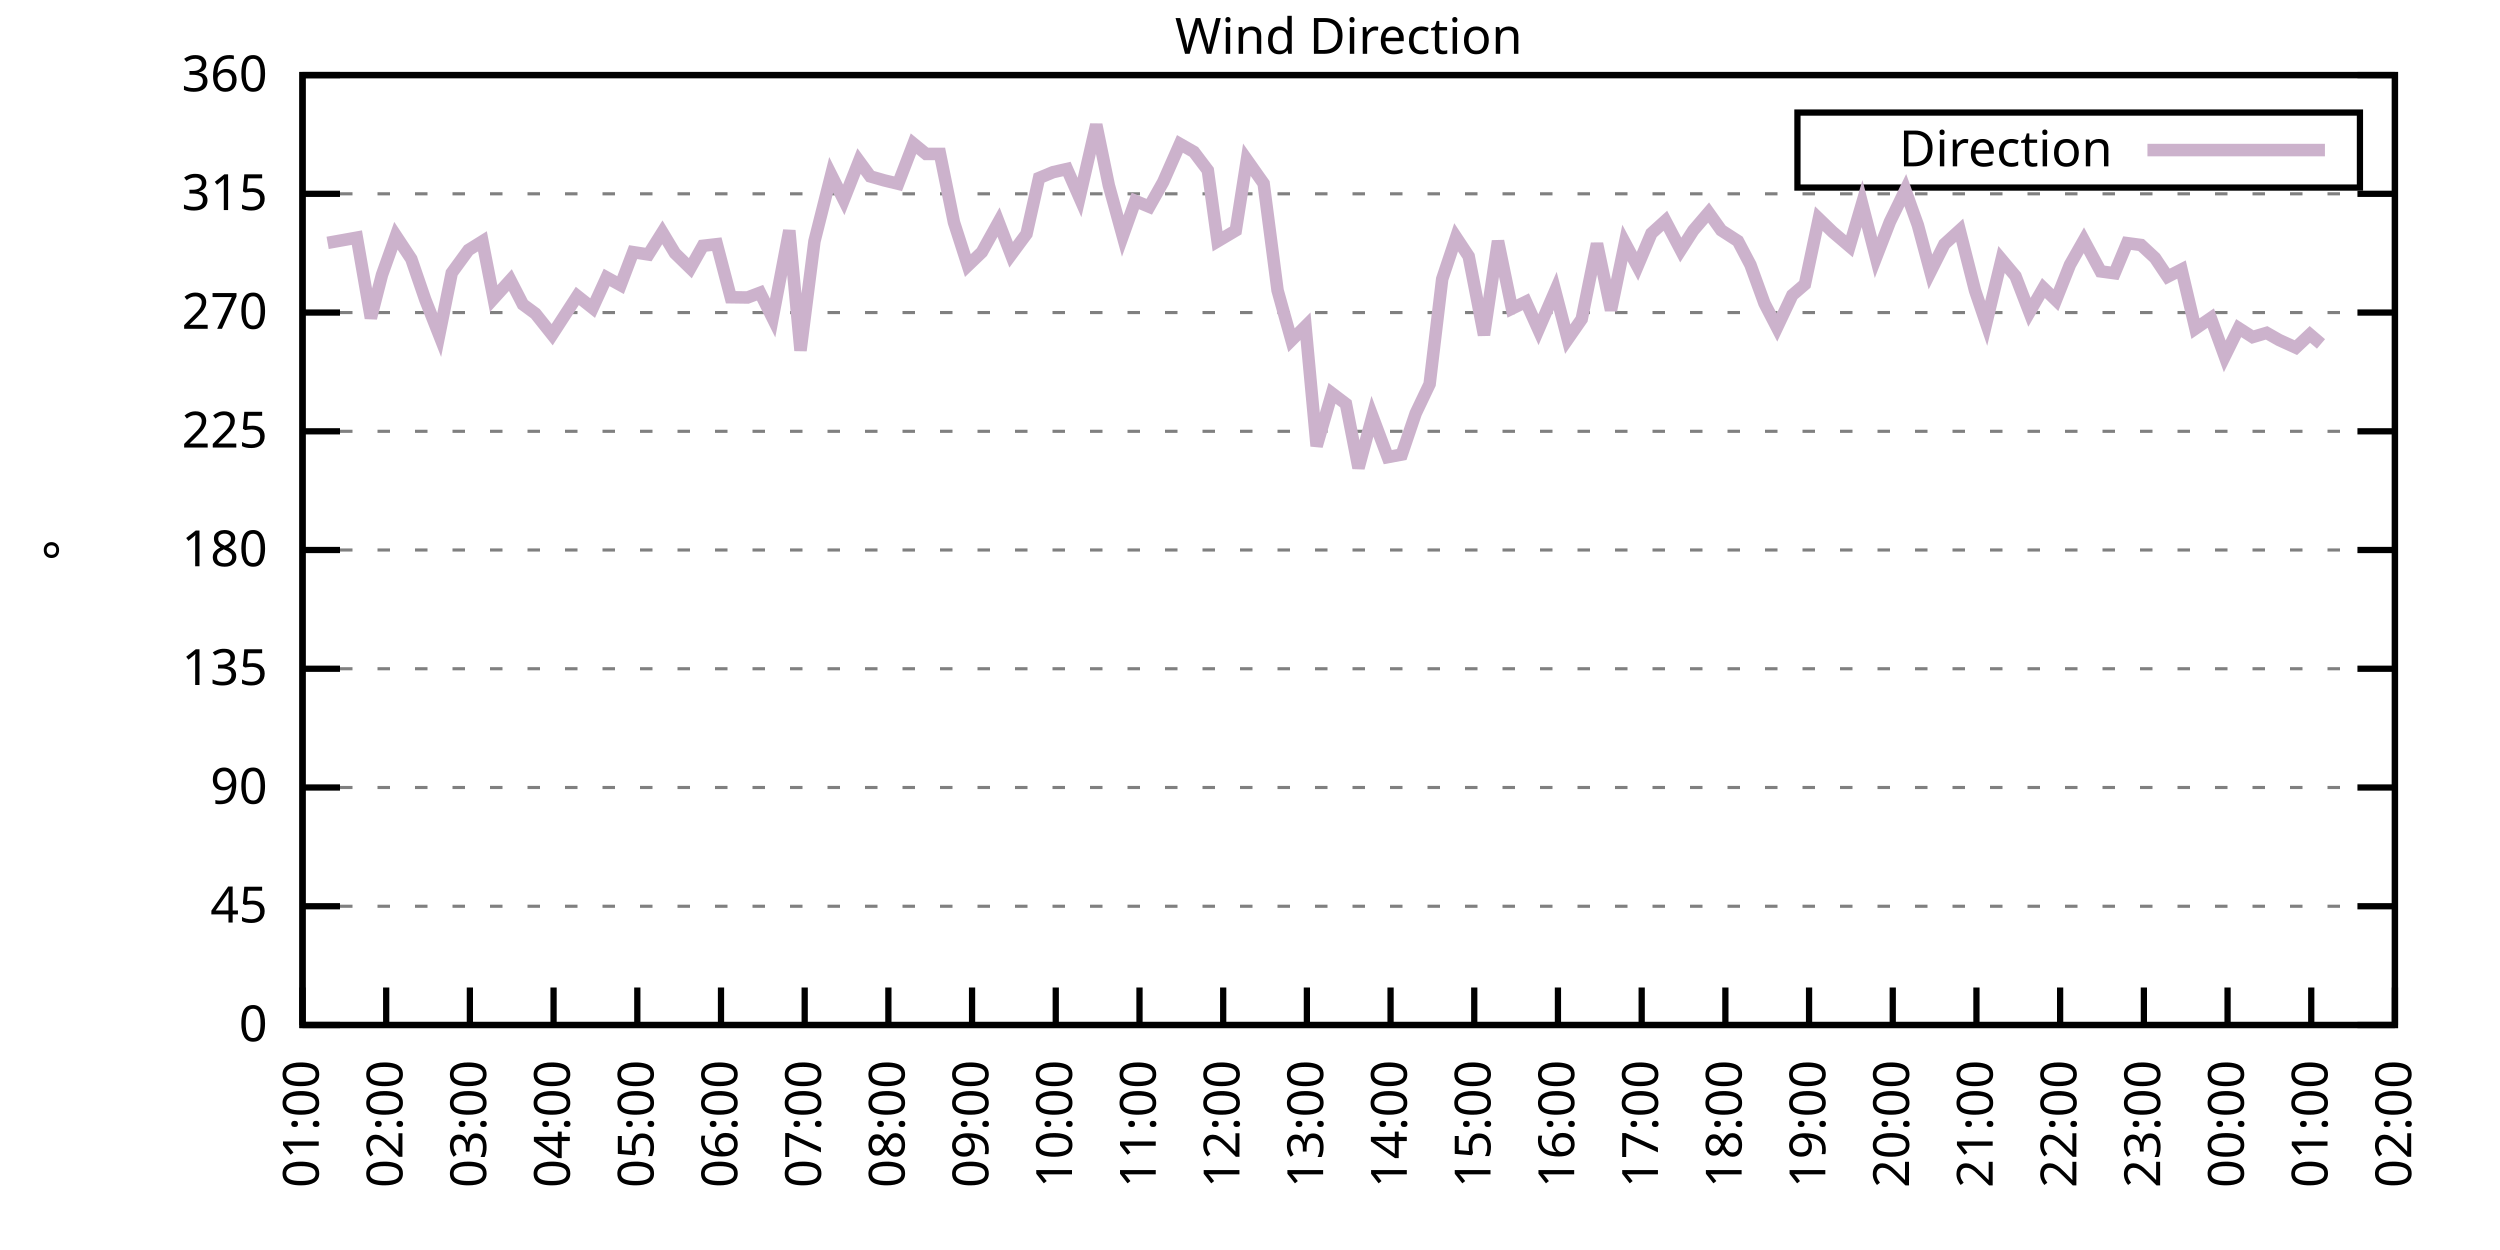
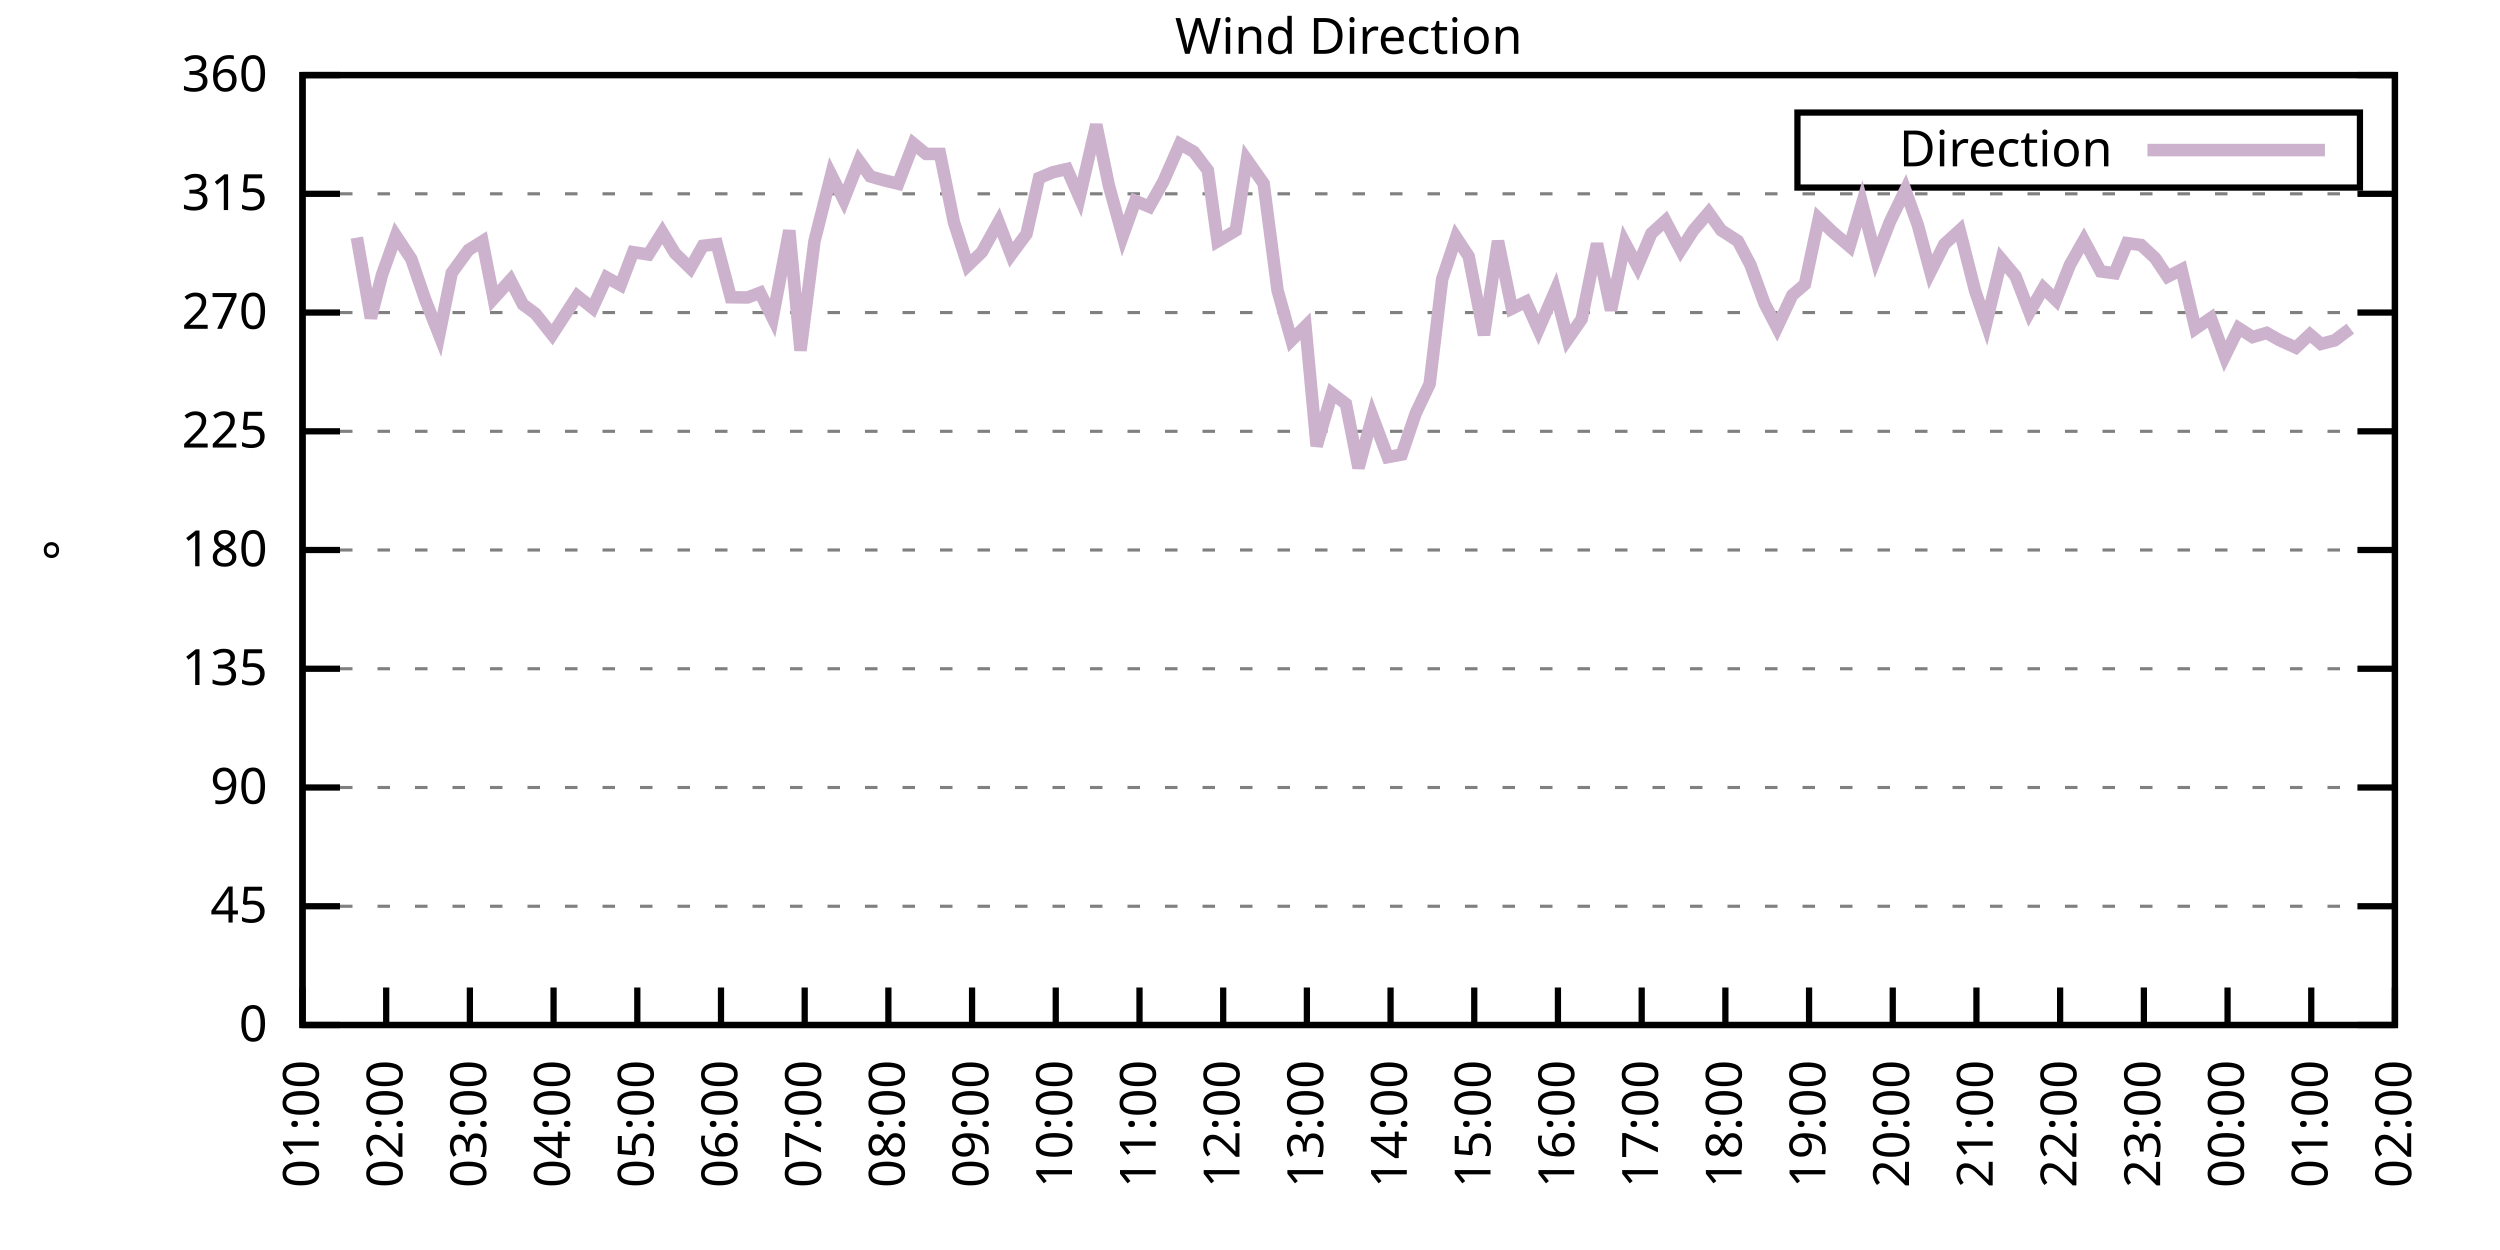
<svg xmlns="http://www.w3.org/2000/svg" xmlns:xlink="http://www.w3.org/1999/xlink" width="400" height="200" viewBox="0 0 400 200">
  <g id="gnuplot_canvas">
    <rect x="0" y="0" width="400" height="200" fill="none" />
    <defs>
      <circle id="gpDot" r="0.5" stroke-width="0.5" stroke="currentColor" />
      <path id="gpPt0" stroke-width="0.333" stroke="currentColor" d="M-1,0 h2 M0,-1 v2" />
      <path id="gpPt1" stroke-width="0.333" stroke="currentColor" d="M-1,-1 L1,1 M1,-1 L-1,1" />
      <path id="gpPt2" stroke-width="0.333" stroke="currentColor" d="M-1,0 L1,0 M0,-1 L0,1 M-1,-1 L1,1 M-1,1 L1,-1" />
      <rect id="gpPt3" stroke-width="0.333" stroke="currentColor" x="-1" y="-1" width="2" height="2" />
      <rect id="gpPt4" stroke-width="0.333" stroke="currentColor" fill="currentColor" x="-1" y="-1" width="2" height="2" />
      <circle id="gpPt5" stroke-width="0.333" stroke="currentColor" cx="0" cy="0" r="1" />
      <use xlink:href="#gpPt5" id="gpPt6" fill="currentColor" stroke="none" />
      <path id="gpPt7" stroke-width="0.333" stroke="currentColor" d="M0,-1.33 L-1.33,0.67 L1.33,0.67 z" />
      <use xlink:href="#gpPt7" id="gpPt8" fill="currentColor" stroke="none" />
      <use xlink:href="#gpPt7" id="gpPt9" stroke="currentColor" transform="rotate(180)" />
      <use xlink:href="#gpPt9" id="gpPt10" fill="currentColor" stroke="none" />
      <use xlink:href="#gpPt3" id="gpPt11" stroke="currentColor" transform="rotate(45)" />
      <use xlink:href="#gpPt11" id="gpPt12" fill="currentColor" stroke="none" />
      <path id="gpPt13" stroke-width="0.333" stroke="currentColor" d="M0,1.330 L1.265,0.411 L0.782,-1.067 L-0.782,-1.076 L-1.265,0.411 z" />
      <use xlink:href="#gpPt13" id="gpPt14" fill="currentColor" stroke="none" />
      <filter id="textbox" filterUnits="objectBoundingBox" x="0" y="0" height="1" width="1">
        <feFlood flood-color="white" flood-opacity="1" result="bgnd" />
        <feComposite in="SourceGraphic" in2="bgnd" operator="atop" />
      </filter>
      <filter id="greybox" filterUnits="objectBoundingBox" x="0" y="0" height="1" width="1">
        <feFlood flood-color="lightgrey" flood-opacity="1" result="grey" />
        <feComposite in="SourceGraphic" in2="grey" operator="atop" />
      </filter>
    </defs>
    <g fill="none" color="white" stroke="currentColor" stroke-width="1.00" stroke-linecap="butt" stroke-linejoin="miter">
</g>
    <g fill="none" color="black" stroke="currentColor" stroke-width="1.00" stroke-linecap="butt" stroke-linejoin="miter">
      <g stroke="none" shape-rendering="crispEdges">
        <polygon fill="rgb(255, 255, 255)" points="48.40,164.00 383.18,164.00 383.18,12.02 48.40,12.02 " />
      </g>
    </g>
    <g fill="none" color="black" stroke="currentColor" stroke-width="1.00" stroke-linecap="butt" stroke-linejoin="miter">
</g>
    <g fill="none" color="black" stroke="black" stroke-width="0.50" stroke-linecap="butt" stroke-linejoin="miter">
</g>
    <g fill="none" color="gray" stroke="currentColor" stroke-width="0.50" stroke-linecap="butt" stroke-linejoin="miter">
      <path stroke="gray" stroke-dasharray="2,4" class="gridline" d="M48.40,164.00 L383.19,164.00  " />
    </g>
    <g fill="none" color="gray" stroke="gray" stroke-width="1.00" stroke-linecap="butt" stroke-linejoin="miter">
</g>
    <g fill="none" color="black" stroke="currentColor" stroke-width="1.00" stroke-linecap="butt" stroke-linejoin="miter">
      <path stroke="black" d="M48.40,164.00 L54.40,164.00 M383.19,164.00 L377.19,164.00  " />
      <g transform="translate(42.80,166.60)" stroke="none" fill="black" font-family="Sans" font-size="8.00" text-anchor="end">
        <text>
          <tspan font-family="Sans"> 0</tspan>
        </text>
      </g>
    </g>
    <g fill="none" color="black" stroke="currentColor" stroke-width="1.00" stroke-linecap="butt" stroke-linejoin="miter">
</g>
    <g fill="none" color="black" stroke="black" stroke-width="0.50" stroke-linecap="butt" stroke-linejoin="miter">
</g>
    <g fill="none" color="gray" stroke="currentColor" stroke-width="0.50" stroke-linecap="butt" stroke-linejoin="miter">
      <path stroke="gray" stroke-dasharray="2,4" class="gridline" d="M48.40,145.00 L383.19,145.00  " />
    </g>
    <g fill="none" color="gray" stroke="gray" stroke-width="1.00" stroke-linecap="butt" stroke-linejoin="miter">
</g>
    <g fill="none" color="black" stroke="currentColor" stroke-width="1.00" stroke-linecap="butt" stroke-linejoin="miter">
      <path stroke="black" d="M48.40,145.00 L54.40,145.00 M383.19,145.00 L377.19,145.00  " />
      <g transform="translate(42.80,147.60)" stroke="none" fill="black" font-family="Sans" font-size="8.00" text-anchor="end">
        <text>
          <tspan font-family="Sans"> 45</tspan>
        </text>
      </g>
    </g>
    <g fill="none" color="black" stroke="currentColor" stroke-width="1.00" stroke-linecap="butt" stroke-linejoin="miter">
</g>
    <g fill="none" color="black" stroke="black" stroke-width="0.50" stroke-linecap="butt" stroke-linejoin="miter">
</g>
    <g fill="none" color="gray" stroke="currentColor" stroke-width="0.50" stroke-linecap="butt" stroke-linejoin="miter">
      <path stroke="gray" stroke-dasharray="2,4" class="gridline" d="M48.40,126.00 L383.19,126.00  " />
    </g>
    <g fill="none" color="gray" stroke="gray" stroke-width="1.00" stroke-linecap="butt" stroke-linejoin="miter">
</g>
    <g fill="none" color="black" stroke="currentColor" stroke-width="1.00" stroke-linecap="butt" stroke-linejoin="miter">
      <path stroke="black" d="M48.40,126.00 L54.40,126.00 M383.19,126.00 L377.19,126.00  " />
      <g transform="translate(42.80,128.60)" stroke="none" fill="black" font-family="Sans" font-size="8.00" text-anchor="end">
        <text>
          <tspan font-family="Sans"> 90</tspan>
        </text>
      </g>
    </g>
    <g fill="none" color="black" stroke="currentColor" stroke-width="1.00" stroke-linecap="butt" stroke-linejoin="miter">
</g>
    <g fill="none" color="black" stroke="black" stroke-width="0.50" stroke-linecap="butt" stroke-linejoin="miter">
</g>
    <g fill="none" color="gray" stroke="currentColor" stroke-width="0.50" stroke-linecap="butt" stroke-linejoin="miter">
      <path stroke="gray" stroke-dasharray="2,4" class="gridline" d="M48.40,107.00 L383.19,107.00  " />
    </g>
    <g fill="none" color="gray" stroke="gray" stroke-width="1.00" stroke-linecap="butt" stroke-linejoin="miter">
</g>
    <g fill="none" color="black" stroke="currentColor" stroke-width="1.00" stroke-linecap="butt" stroke-linejoin="miter">
      <path stroke="black" d="M48.40,107.00 L54.40,107.00 M383.19,107.00 L377.19,107.00  " />
      <g transform="translate(42.80,109.60)" stroke="none" fill="black" font-family="Sans" font-size="8.00" text-anchor="end">
        <text>
          <tspan font-family="Sans"> 135</tspan>
        </text>
      </g>
    </g>
    <g fill="none" color="black" stroke="currentColor" stroke-width="1.00" stroke-linecap="butt" stroke-linejoin="miter">
</g>
    <g fill="none" color="black" stroke="black" stroke-width="0.50" stroke-linecap="butt" stroke-linejoin="miter">
</g>
    <g fill="none" color="gray" stroke="currentColor" stroke-width="0.50" stroke-linecap="butt" stroke-linejoin="miter">
      <path stroke="gray" stroke-dasharray="2,4" class="gridline" d="M48.40,88.00 L383.19,88.00  " />
    </g>
    <g fill="none" color="gray" stroke="gray" stroke-width="1.00" stroke-linecap="butt" stroke-linejoin="miter">
</g>
    <g fill="none" color="black" stroke="currentColor" stroke-width="1.00" stroke-linecap="butt" stroke-linejoin="miter">
      <path stroke="black" d="M48.40,88.00 L54.40,88.00 M383.19,88.00 L377.19,88.00  " />
      <g transform="translate(42.80,90.60)" stroke="none" fill="black" font-family="Sans" font-size="8.00" text-anchor="end">
        <text>
          <tspan font-family="Sans"> 180</tspan>
        </text>
      </g>
    </g>
    <g fill="none" color="black" stroke="currentColor" stroke-width="1.00" stroke-linecap="butt" stroke-linejoin="miter">
</g>
    <g fill="none" color="black" stroke="black" stroke-width="0.50" stroke-linecap="butt" stroke-linejoin="miter">
</g>
    <g fill="none" color="gray" stroke="currentColor" stroke-width="0.50" stroke-linecap="butt" stroke-linejoin="miter">
      <path stroke="gray" stroke-dasharray="2,4" class="gridline" d="M48.40,69.01 L383.19,69.01  " />
    </g>
    <g fill="none" color="gray" stroke="gray" stroke-width="1.00" stroke-linecap="butt" stroke-linejoin="miter">
</g>
    <g fill="none" color="black" stroke="currentColor" stroke-width="1.00" stroke-linecap="butt" stroke-linejoin="miter">
      <path stroke="black" d="M48.40,69.01 L54.40,69.01 M383.19,69.01 L377.19,69.01  " />
      <g transform="translate(42.80,71.61)" stroke="none" fill="black" font-family="Sans" font-size="8.00" text-anchor="end">
        <text>
          <tspan font-family="Sans"> 225</tspan>
        </text>
      </g>
    </g>
    <g fill="none" color="black" stroke="currentColor" stroke-width="1.00" stroke-linecap="butt" stroke-linejoin="miter">
</g>
    <g fill="none" color="black" stroke="black" stroke-width="0.50" stroke-linecap="butt" stroke-linejoin="miter">
</g>
    <g fill="none" color="gray" stroke="currentColor" stroke-width="0.50" stroke-linecap="butt" stroke-linejoin="miter">
      <path stroke="gray" stroke-dasharray="2,4" class="gridline" d="M48.40,50.01 L383.19,50.01  " />
    </g>
    <g fill="none" color="gray" stroke="gray" stroke-width="1.00" stroke-linecap="butt" stroke-linejoin="miter">
</g>
    <g fill="none" color="black" stroke="currentColor" stroke-width="1.00" stroke-linecap="butt" stroke-linejoin="miter">
      <path stroke="black" d="M48.40,50.01 L54.40,50.01 M383.19,50.01 L377.19,50.01  " />
      <g transform="translate(42.80,52.61)" stroke="none" fill="black" font-family="Sans" font-size="8.00" text-anchor="end">
        <text>
          <tspan font-family="Sans"> 270</tspan>
        </text>
      </g>
    </g>
    <g fill="none" color="black" stroke="currentColor" stroke-width="1.00" stroke-linecap="butt" stroke-linejoin="miter">
</g>
    <g fill="none" color="black" stroke="black" stroke-width="0.50" stroke-linecap="butt" stroke-linejoin="miter">
</g>
    <g fill="none" color="gray" stroke="currentColor" stroke-width="0.50" stroke-linecap="butt" stroke-linejoin="miter">
      <path stroke="gray" stroke-dasharray="2,4" class="gridline" d="M48.40,31.01 L383.19,31.01  " />
    </g>
    <g fill="none" color="gray" stroke="gray" stroke-width="1.00" stroke-linecap="butt" stroke-linejoin="miter">
</g>
    <g fill="none" color="black" stroke="currentColor" stroke-width="1.00" stroke-linecap="butt" stroke-linejoin="miter">
      <path stroke="black" d="M48.40,31.01 L54.40,31.01 M383.19,31.01 L377.19,31.01  " />
      <g transform="translate(42.80,33.61)" stroke="none" fill="black" font-family="Sans" font-size="8.00" text-anchor="end">
        <text>
          <tspan font-family="Sans"> 315</tspan>
        </text>
      </g>
    </g>
    <g fill="none" color="black" stroke="currentColor" stroke-width="1.00" stroke-linecap="butt" stroke-linejoin="miter">
</g>
    <g fill="none" color="black" stroke="black" stroke-width="0.50" stroke-linecap="butt" stroke-linejoin="miter">
</g>
    <g fill="none" color="gray" stroke="currentColor" stroke-width="0.50" stroke-linecap="butt" stroke-linejoin="miter">
      <path stroke="gray" stroke-dasharray="2,4" class="gridline" d="M48.40,12.01 L383.19,12.01  " />
    </g>
    <g fill="none" color="gray" stroke="gray" stroke-width="1.00" stroke-linecap="butt" stroke-linejoin="miter">
</g>
    <g fill="none" color="black" stroke="currentColor" stroke-width="1.00" stroke-linecap="butt" stroke-linejoin="miter">
      <path stroke="black" d="M48.40,12.01 L54.40,12.01 M383.19,12.01 L377.19,12.01  " />
      <g transform="translate(42.80,14.61)" stroke="none" fill="black" font-family="Sans" font-size="8.00" text-anchor="end">
        <text>
          <tspan font-family="Sans"> 360</tspan>
        </text>
      </g>
    </g>
    <g fill="none" color="black" stroke="currentColor" stroke-width="1.00" stroke-linecap="butt" stroke-linejoin="miter">
      <path stroke="black" d="M48.40,164.00 L48.40,158.00  " />
      <g transform="translate(51.00,169.60) rotate(270.00)" stroke="none" fill="black" font-family="Sans" font-size="8.00" text-anchor="end">
        <text>
          <tspan font-family="Sans">01:00</tspan>
        </text>
      </g>
    </g>
    <g fill="none" color="black" stroke="currentColor" stroke-width="1.00" stroke-linecap="butt" stroke-linejoin="miter">
      <path stroke="black" d="M61.79,164.00 L61.79,158.00  " />
      <g transform="translate(64.39,169.60) rotate(270.00)" stroke="none" fill="black" font-family="Sans" font-size="8.00" text-anchor="end">
        <text>
          <tspan font-family="Sans">02:00</tspan>
        </text>
      </g>
    </g>
    <g fill="none" color="black" stroke="currentColor" stroke-width="1.00" stroke-linecap="butt" stroke-linejoin="miter">
      <path stroke="black" d="M75.18,164.00 L75.18,158.00  " />
      <g transform="translate(77.78,169.60) rotate(270.00)" stroke="none" fill="black" font-family="Sans" font-size="8.00" text-anchor="end">
        <text>
          <tspan font-family="Sans">03:00</tspan>
        </text>
      </g>
    </g>
    <g fill="none" color="black" stroke="currentColor" stroke-width="1.00" stroke-linecap="butt" stroke-linejoin="miter">
      <path stroke="black" d="M88.57,164.00 L88.57,158.00  " />
      <g transform="translate(91.17,169.60) rotate(270.00)" stroke="none" fill="black" font-family="Sans" font-size="8.00" text-anchor="end">
        <text>
          <tspan font-family="Sans">04:00</tspan>
        </text>
      </g>
    </g>
    <g fill="none" color="black" stroke="currentColor" stroke-width="1.00" stroke-linecap="butt" stroke-linejoin="miter">
      <path stroke="black" d="M101.97,164.00 L101.97,158.00  " />
      <g transform="translate(104.57,169.60) rotate(270.00)" stroke="none" fill="black" font-family="Sans" font-size="8.00" text-anchor="end">
        <text>
          <tspan font-family="Sans">05:00</tspan>
        </text>
      </g>
    </g>
    <g fill="none" color="black" stroke="currentColor" stroke-width="1.00" stroke-linecap="butt" stroke-linejoin="miter">
      <path stroke="black" d="M115.36,164.00 L115.36,158.00  " />
      <g transform="translate(117.96,169.60) rotate(270.00)" stroke="none" fill="black" font-family="Sans" font-size="8.00" text-anchor="end">
        <text>
          <tspan font-family="Sans">06:00</tspan>
        </text>
      </g>
    </g>
    <g fill="none" color="black" stroke="currentColor" stroke-width="1.00" stroke-linecap="butt" stroke-linejoin="miter">
      <path stroke="black" d="M128.75,164.00 L128.75,158.00  " />
      <g transform="translate(131.35,169.60) rotate(270.00)" stroke="none" fill="black" font-family="Sans" font-size="8.00" text-anchor="end">
        <text>
          <tspan font-family="Sans">07:00</tspan>
        </text>
      </g>
    </g>
    <g fill="none" color="black" stroke="currentColor" stroke-width="1.00" stroke-linecap="butt" stroke-linejoin="miter">
      <path stroke="black" d="M142.14,164.00 L142.14,158.00  " />
      <g transform="translate(144.74,169.60) rotate(270.00)" stroke="none" fill="black" font-family="Sans" font-size="8.00" text-anchor="end">
        <text>
          <tspan font-family="Sans">08:00</tspan>
        </text>
      </g>
    </g>
    <g fill="none" color="black" stroke="currentColor" stroke-width="1.00" stroke-linecap="butt" stroke-linejoin="miter">
      <path stroke="black" d="M155.53,164.00 L155.53,158.00  " />
      <g transform="translate(158.13,169.60) rotate(270.00)" stroke="none" fill="black" font-family="Sans" font-size="8.00" text-anchor="end">
        <text>
          <tspan font-family="Sans">09:00</tspan>
        </text>
      </g>
    </g>
    <g fill="none" color="black" stroke="currentColor" stroke-width="1.00" stroke-linecap="butt" stroke-linejoin="miter">
      <path stroke="black" d="M168.92,164.00 L168.92,158.00  " />
      <g transform="translate(171.52,169.60) rotate(270.00)" stroke="none" fill="black" font-family="Sans" font-size="8.00" text-anchor="end">
        <text>
          <tspan font-family="Sans">10:00</tspan>
        </text>
      </g>
    </g>
    <g fill="none" color="black" stroke="currentColor" stroke-width="1.00" stroke-linecap="butt" stroke-linejoin="miter">
      <path stroke="black" d="M182.32,164.00 L182.32,158.00  " />
      <g transform="translate(184.92,169.60) rotate(270.00)" stroke="none" fill="black" font-family="Sans" font-size="8.00" text-anchor="end">
        <text>
          <tspan font-family="Sans">11:00</tspan>
        </text>
      </g>
    </g>
    <g fill="none" color="black" stroke="currentColor" stroke-width="1.00" stroke-linecap="butt" stroke-linejoin="miter">
      <path stroke="black" d="M195.71,164.00 L195.71,158.00  " />
      <g transform="translate(198.31,169.60) rotate(270.00)" stroke="none" fill="black" font-family="Sans" font-size="8.00" text-anchor="end">
        <text>
          <tspan font-family="Sans">12:00</tspan>
        </text>
      </g>
    </g>
    <g fill="none" color="black" stroke="currentColor" stroke-width="1.00" stroke-linecap="butt" stroke-linejoin="miter">
      <path stroke="black" d="M209.10,164.00 L209.10,158.00  " />
      <g transform="translate(211.70,169.60) rotate(270.00)" stroke="none" fill="black" font-family="Sans" font-size="8.00" text-anchor="end">
        <text>
          <tspan font-family="Sans">13:00</tspan>
        </text>
      </g>
    </g>
    <g fill="none" color="black" stroke="currentColor" stroke-width="1.00" stroke-linecap="butt" stroke-linejoin="miter">
      <path stroke="black" d="M222.49,164.00 L222.49,158.00  " />
      <g transform="translate(225.09,169.60) rotate(270.00)" stroke="none" fill="black" font-family="Sans" font-size="8.00" text-anchor="end">
        <text>
          <tspan font-family="Sans">14:00</tspan>
        </text>
      </g>
    </g>
    <g fill="none" color="black" stroke="currentColor" stroke-width="1.00" stroke-linecap="butt" stroke-linejoin="miter">
      <path stroke="black" d="M235.88,164.00 L235.88,158.00  " />
      <g transform="translate(238.48,169.60) rotate(270.00)" stroke="none" fill="black" font-family="Sans" font-size="8.00" text-anchor="end">
        <text>
          <tspan font-family="Sans">15:00</tspan>
        </text>
      </g>
    </g>
    <g fill="none" color="black" stroke="currentColor" stroke-width="1.00" stroke-linecap="butt" stroke-linejoin="miter">
      <path stroke="black" d="M249.27,164.00 L249.27,158.00  " />
      <g transform="translate(251.87,169.60) rotate(270.00)" stroke="none" fill="black" font-family="Sans" font-size="8.00" text-anchor="end">
        <text>
          <tspan font-family="Sans">16:00</tspan>
        </text>
      </g>
    </g>
    <g fill="none" color="black" stroke="currentColor" stroke-width="1.00" stroke-linecap="butt" stroke-linejoin="miter">
      <path stroke="black" d="M262.67,164.00 L262.67,158.00  " />
      <g transform="translate(265.27,169.60) rotate(270.00)" stroke="none" fill="black" font-family="Sans" font-size="8.00" text-anchor="end">
        <text>
          <tspan font-family="Sans">17:00</tspan>
        </text>
      </g>
    </g>
    <g fill="none" color="black" stroke="currentColor" stroke-width="1.00" stroke-linecap="butt" stroke-linejoin="miter">
      <path stroke="black" d="M276.06,164.00 L276.06,158.00  " />
      <g transform="translate(278.66,169.60) rotate(270.00)" stroke="none" fill="black" font-family="Sans" font-size="8.00" text-anchor="end">
        <text>
          <tspan font-family="Sans">18:00</tspan>
        </text>
      </g>
    </g>
    <g fill="none" color="black" stroke="currentColor" stroke-width="1.00" stroke-linecap="butt" stroke-linejoin="miter">
      <path stroke="black" d="M289.45,164.00 L289.45,158.00  " />
      <g transform="translate(292.05,169.60) rotate(270.00)" stroke="none" fill="black" font-family="Sans" font-size="8.00" text-anchor="end">
        <text>
          <tspan font-family="Sans">19:00</tspan>
        </text>
      </g>
    </g>
    <g fill="none" color="black" stroke="currentColor" stroke-width="1.00" stroke-linecap="butt" stroke-linejoin="miter">
      <path stroke="black" d="M302.84,164.00 L302.84,158.00  " />
      <g transform="translate(305.44,169.60) rotate(270.00)" stroke="none" fill="black" font-family="Sans" font-size="8.00" text-anchor="end">
        <text>
          <tspan font-family="Sans">20:00</tspan>
        </text>
      </g>
    </g>
    <g fill="none" color="black" stroke="currentColor" stroke-width="1.00" stroke-linecap="butt" stroke-linejoin="miter">
      <path stroke="black" d="M316.23,164.00 L316.23,158.00  " />
      <g transform="translate(318.83,169.60) rotate(270.00)" stroke="none" fill="black" font-family="Sans" font-size="8.00" text-anchor="end">
        <text>
          <tspan font-family="Sans">21:00</tspan>
        </text>
      </g>
    </g>
    <g fill="none" color="black" stroke="currentColor" stroke-width="1.00" stroke-linecap="butt" stroke-linejoin="miter">
      <path stroke="black" d="M329.62,164.00 L329.62,158.00  " />
      <g transform="translate(332.22,169.60) rotate(270.00)" stroke="none" fill="black" font-family="Sans" font-size="8.00" text-anchor="end">
        <text>
          <tspan font-family="Sans">22:00</tspan>
        </text>
      </g>
    </g>
    <g fill="none" color="black" stroke="currentColor" stroke-width="1.00" stroke-linecap="butt" stroke-linejoin="miter">
      <path stroke="black" d="M343.02,164.00 L343.02,158.00  " />
      <g transform="translate(345.62,169.60) rotate(270.00)" stroke="none" fill="black" font-family="Sans" font-size="8.00" text-anchor="end">
        <text>
          <tspan font-family="Sans">23:00</tspan>
        </text>
      </g>
    </g>
    <g fill="none" color="black" stroke="currentColor" stroke-width="1.00" stroke-linecap="butt" stroke-linejoin="miter">
      <path stroke="black" d="M356.41,164.00 L356.41,158.00  " />
      <g transform="translate(359.01,169.60) rotate(270.00)" stroke="none" fill="black" font-family="Sans" font-size="8.00" text-anchor="end">
        <text>
          <tspan font-family="Sans">00:00</tspan>
        </text>
      </g>
    </g>
    <g fill="none" color="black" stroke="currentColor" stroke-width="1.00" stroke-linecap="butt" stroke-linejoin="miter">
      <path stroke="black" d="M369.80,164.00 L369.80,158.00  " />
      <g transform="translate(372.40,169.60) rotate(270.00)" stroke="none" fill="black" font-family="Sans" font-size="8.00" text-anchor="end">
        <text>
          <tspan font-family="Sans">01:00</tspan>
        </text>
      </g>
    </g>
    <g fill="none" color="black" stroke="currentColor" stroke-width="1.00" stroke-linecap="butt" stroke-linejoin="miter">
      <path stroke="black" d="M383.19,164.00 L383.19,158.00  " />
      <g transform="translate(385.79,169.60) rotate(270.00)" stroke="none" fill="black" font-family="Sans" font-size="8.00" text-anchor="end">
        <text>
          <tspan font-family="Sans">02:00</tspan>
        </text>
      </g>
    </g>
    <g fill="none" color="black" stroke="currentColor" stroke-width="1.00" stroke-linecap="butt" stroke-linejoin="miter">
</g>
    <g fill="none" color="black" stroke="currentColor" stroke-width="1.00" stroke-linecap="butt" stroke-linejoin="miter">
      <path stroke="black" d="M48.40,12.01 L48.40,164.00 L383.19,164.00 L383.19,12.01 L48.40,12.01 Z  " />
    </g>
    <g fill="none" color="black" stroke="currentColor" stroke-width="1.00" stroke-linecap="butt" stroke-linejoin="miter">
</g>
    <g fill="none" color="black" stroke="currentColor" stroke-width="1.00" stroke-linecap="butt" stroke-linejoin="miter">
      <path stroke="black" d="M287.59,30.01 L287.59,18.01 L377.59,18.01 L377.59,30.01 L287.59,30.01 Z  " />
    </g>
    <g id="Wind_direction_plot_1">
      <g fill="none" color="white" stroke="black" stroke-width="2.00" stroke-linecap="butt" stroke-linejoin="miter">
</g>
      <g fill="none" color="black" stroke="currentColor" stroke-width="2.00" stroke-linecap="butt" stroke-linejoin="miter">
        <g transform="translate(337.99,26.61)" stroke="none" fill="black" font-family="Sans" font-size="8.00" text-anchor="end">
          <text>
            <tspan font-family="Sans">Direction</tspan>
          </text>
        </g>
      </g>
      <g fill="none" color="black" stroke="currentColor" stroke-width="2.00" stroke-linecap="butt" stroke-linejoin="miter">
-         <path stroke="rgb(204, 178, 204)" d="M343.59,24.01 L371.99,24.01 M52.42,38.86 L57.10,38.02 L59.34,50.89 L61.12,43.97 L63.35,37.72 L65.81,41.44   L68.04,47.94 L70.27,53.60 L72.28,43.67 L74.96,40.00 L77.19,38.61 L78.98,47.77 L81.66,44.81 L83.66,48.70   L85.67,50.18 L88.35,53.55 L92.37,47.35 L94.82,49.29 L97.06,44.39 L99.29,45.62 L101.30,40.34 L103.75,40.72   L105.98,37.17 L107.99,40.51 L110.45,42.91 L112.46,39.33 L114.69,39.07 L116.92,47.56 L119.60,47.60 L121.61,46.84   L123.62,50.89 L126.29,36.88 L128.08,56.09 L130.31,38.61 L132.99,27.97 L135.00,31.98 L137.45,25.77 L139.24,28.22   L141.47,28.86 L143.70,29.40 L146.16,22.99 L148.17,24.63 L150.40,24.63 L152.63,35.57 L154.86,42.49 L157.10,40.34   L159.77,35.53 L161.78,40.76 L164.24,37.43 L166.25,28.48 L168.48,27.55 L170.71,27.04 L172.72,31.60 L175.40,19.95   L177.41,29.66 L179.64,37.76 L181.65,32.15 L183.88,33.08 L186.11,29.11 L188.79,23.03 L191.02,24.30 L193.25,27.25   L194.81,38.61 L197.72,36.88 L199.50,25.56 L202.18,29.36 L204.41,46.46 L206.64,54.44 L208.88,52.20 L210.66,71.37   L213.12,62.93 L215.35,64.62 L217.36,74.87 L219.59,66.60 L222.04,73.14 L224.28,72.72 L226.51,66.14 L228.74,61.45   L230.75,44.65 L232.98,37.97 L234.99,41.01 L237.44,53.60 L239.68,38.57 L241.91,49.37 L244.14,48.28 L246.15,52.75   L248.83,46.55 L250.84,54.27 L253.07,51.06 L255.52,38.99 L257.76,49.63 L259.99,38.86 L262.00,42.62 L264.23,37.34   L266.46,35.32 L268.92,40.00 L270.92,36.88 L273.38,34.01 L275.39,36.84 L278.07,38.57 L280.07,42.37 L282.31,48.53   L284.32,52.41 L286.77,47.22 L288.78,45.49 L291.01,34.98 L293.24,37.13 L295.92,39.41 L297.93,32.57 L300.16,41.23   L302.39,35.48 L304.85,30.42 L306.86,36.03 L308.87,43.51 L311.10,39.07 L313.55,36.84 L316.01,46.50 L317.79,51.74   L320.25,41.52 L322.48,44.18 L324.71,49.97 L326.95,46.08 L328.95,48.02 L331.19,42.37 L333.42,38.44 L336.10,43.42   L338.33,43.72 L340.34,38.90 L342.57,39.20 L344.80,41.27 L346.81,44.27 L349.04,43.13 L351.27,52.58 L353.73,50.89   L355.96,57.02 L358.19,52.50 L360.42,53.93 L362.66,53.26 L364.66,54.40 L367.34,55.62 L369.58,53.51 L371.36,55.03    " />
+         <path stroke="rgb(204, 178, 204)" d="M343.59,24.01 L371.99,24.01 M57.10,38.02 L59.34,50.89 L61.12,43.97 L63.35,37.72 L65.81,41.44 L68.04,47.94   L70.27,53.60 L72.28,43.67 L74.96,40.00 L77.19,38.61 L78.98,47.77 L81.66,44.81 L83.66,48.70 L85.67,50.18   L88.35,53.55 L92.37,47.35 L94.82,49.29 L97.06,44.39 L99.29,45.62 L101.30,40.34 L103.75,40.72 L105.98,37.17   L107.99,40.51 L110.45,42.91 L112.46,39.33 L114.69,39.07 L116.92,47.56 L119.60,47.60 L121.61,46.84 L123.62,50.89   L126.29,36.88 L128.08,56.09 L130.31,38.61 L132.99,27.97 L135.00,31.98 L137.45,25.77 L139.24,28.22 L141.47,28.86   L143.70,29.40 L146.16,22.99 L148.17,24.63 L150.40,24.63 L152.63,35.57 L154.86,42.49 L157.10,40.34 L159.77,35.53   L161.78,40.76 L164.24,37.43 L166.25,28.48 L168.48,27.55 L170.71,27.04 L172.72,31.60 L175.40,19.95 L177.41,29.66   L179.64,37.76 L181.65,32.15 L183.88,33.08 L186.11,29.11 L188.79,23.03 L191.02,24.30 L193.25,27.25 L194.81,38.61   L197.72,36.88 L199.50,25.56 L202.18,29.36 L204.41,46.46 L206.64,54.44 L208.88,52.20 L210.66,71.37 L213.12,62.93   L215.35,64.62 L217.36,74.87 L219.59,66.60 L222.04,73.14 L224.28,72.72 L226.51,66.14 L228.74,61.45 L230.75,44.65   L232.98,37.97 L234.99,41.01 L237.44,53.60 L239.68,38.57 L241.91,49.37 L244.14,48.28 L246.15,52.75 L248.83,46.55   L250.84,54.27 L253.07,51.06 L255.52,38.99 L257.76,49.63 L259.99,38.86 L262.00,42.62 L264.23,37.34 L266.46,35.32   L268.92,40.00 L270.92,36.88 L273.38,34.01 L275.39,36.84 L278.07,38.57 L280.07,42.37 L282.31,48.53 L284.32,52.41   L286.77,47.22 L288.78,45.49 L291.01,34.98 L293.24,37.13 L295.92,39.41 L297.93,32.57 L300.16,41.23 L302.39,35.48   L304.85,30.42 L306.86,36.03 L308.87,43.51 L311.10,39.07 L313.55,36.84 L316.01,46.50 L317.79,51.74 L320.25,41.52   L322.48,44.18 L324.71,49.97 L326.95,46.08 L328.95,48.02 L331.19,42.37 L333.42,38.44 L336.10,43.42 L338.33,43.72   L340.34,38.90 L342.57,39.20 L344.80,41.27 L346.81,44.27 L349.04,43.13 L351.27,52.58 L353.73,50.89 L355.96,57.02   L358.19,52.50 L360.42,53.93 L362.66,53.26 L364.66,54.40 L367.34,55.62 L369.58,53.51 L371.36,55.03 L373.59,54.44   L376.05,52.58  " />
      </g>
    </g>
    <g fill="none" color="black" stroke="currentColor" stroke-width="2.00" stroke-linecap="butt" stroke-linejoin="miter">
</g>
    <g fill="none" color="black" stroke="black" stroke-width="1.00" stroke-linecap="butt" stroke-linejoin="miter">
</g>
    <g fill="none" color="black" stroke="currentColor" stroke-width="1.00" stroke-linecap="butt" stroke-linejoin="miter">
      <path stroke="black" d="M48.40,12.01 L48.40,164.00 L383.19,164.00 L383.19,12.01 L48.40,12.01 Z  " />
      <g transform="translate(12.80,88.01) rotate(270.00)" stroke="none" fill="black" font-family="Sans" font-size="8.00" text-anchor="middle">
        <text>
          <tspan font-family="Sans">°</tspan>
        </text>
      </g>
    </g>
    <g fill="none" color="black" stroke="currentColor" stroke-width="1.00" stroke-linecap="butt" stroke-linejoin="miter">
</g>
    <g fill="none" color="black" stroke="currentColor" stroke-width="1.00" stroke-linecap="butt" stroke-linejoin="miter">
      <g transform="translate(215.79,8.61)" stroke="none" fill="black" font-family="Sans" font-size="8.00" text-anchor="middle">
        <text>
          <tspan font-family="Sans">Wind Direction</tspan>
        </text>
      </g>
    </g>
    <g fill="none" color="black" stroke="currentColor" stroke-width="1.00" stroke-linecap="butt" stroke-linejoin="miter">
</g>
  </g>
</svg>
